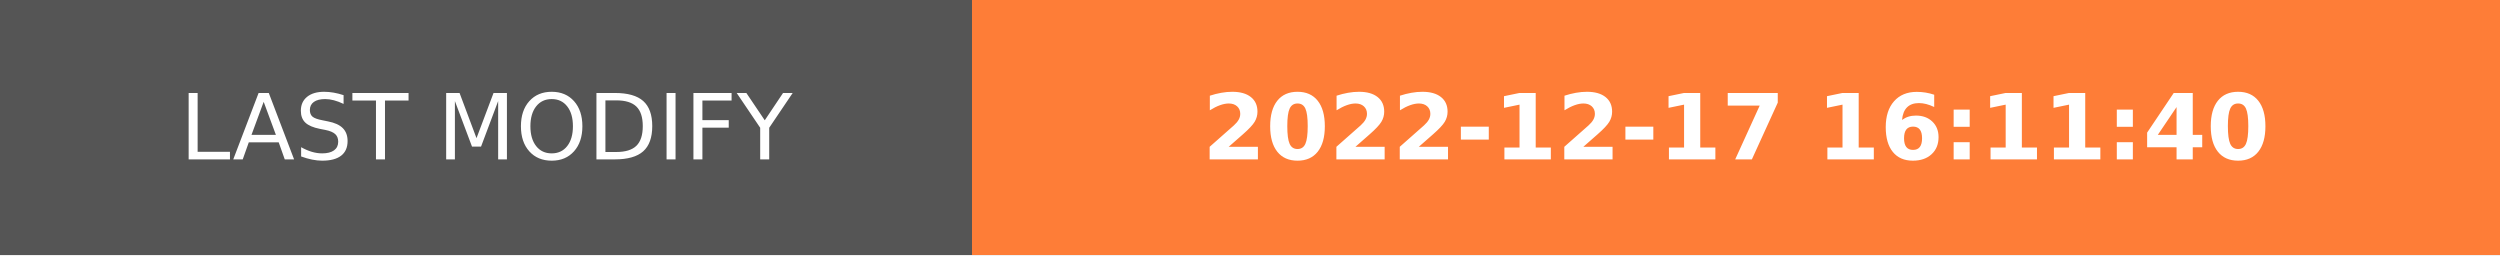
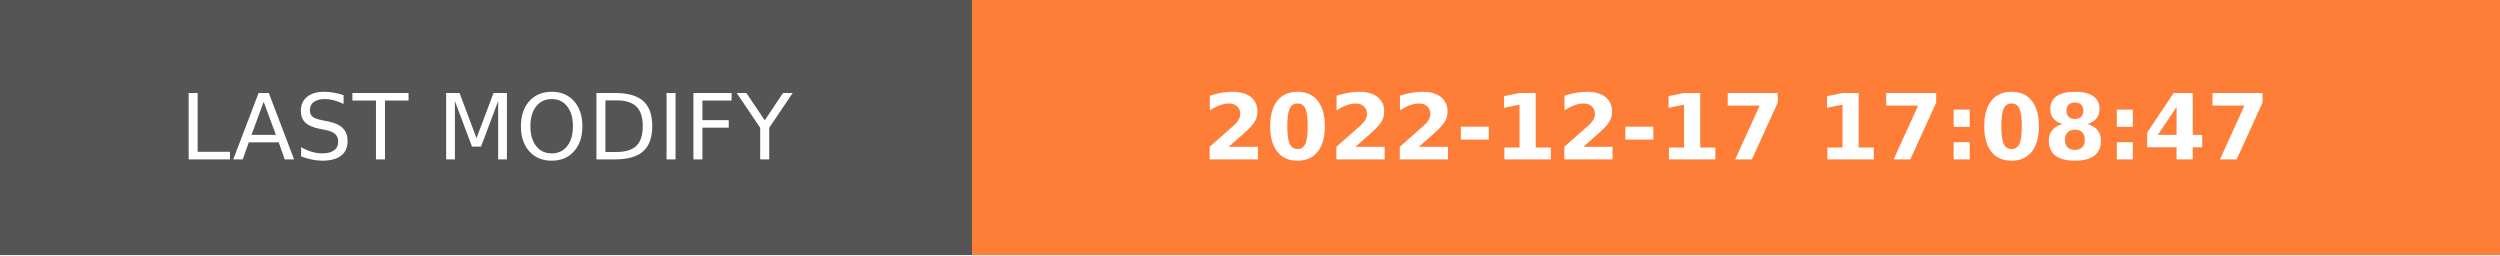
- <svg xmlns="http://www.w3.org/2000/svg" width="274.5" height="28" role="img" aria-label="LAST MODIFY: 2022-12-17 16:11:40">
+ <svg xmlns="http://www.w3.org/2000/svg" width="274.5" height="28" role="img" aria-label="LAST MODIFY: 2022-12-17 17:08:47">
  <g shape-rendering="crispEdges">
    <rect width="106.75" height="28" fill="#555" />
    <rect x="106.75" width="167.75" height="28" fill="#fe7d37" />
  </g>
  <g fill="#fff" text-anchor="middle" font-family="Verdana,Geneva,DejaVu Sans,sans-serif" text-rendering="geometricPrecision" font-size="100">
    <text transform="scale(.1)" x="533.75" y="175" textLength="827.5" fill="#fff">LAST MODIFY</text>
-     <text transform="scale(.1)" x="1906.25" y="175" textLength="1437.5" fill="#fff" font-weight="bold">2022-12-17 16:11:40</text>
+     <text transform="scale(.1)" x="1906.25" y="175" textLength="1437.5" fill="#fff" font-weight="bold">2022-12-17 17:08:47</text>
  </g>
</svg>
